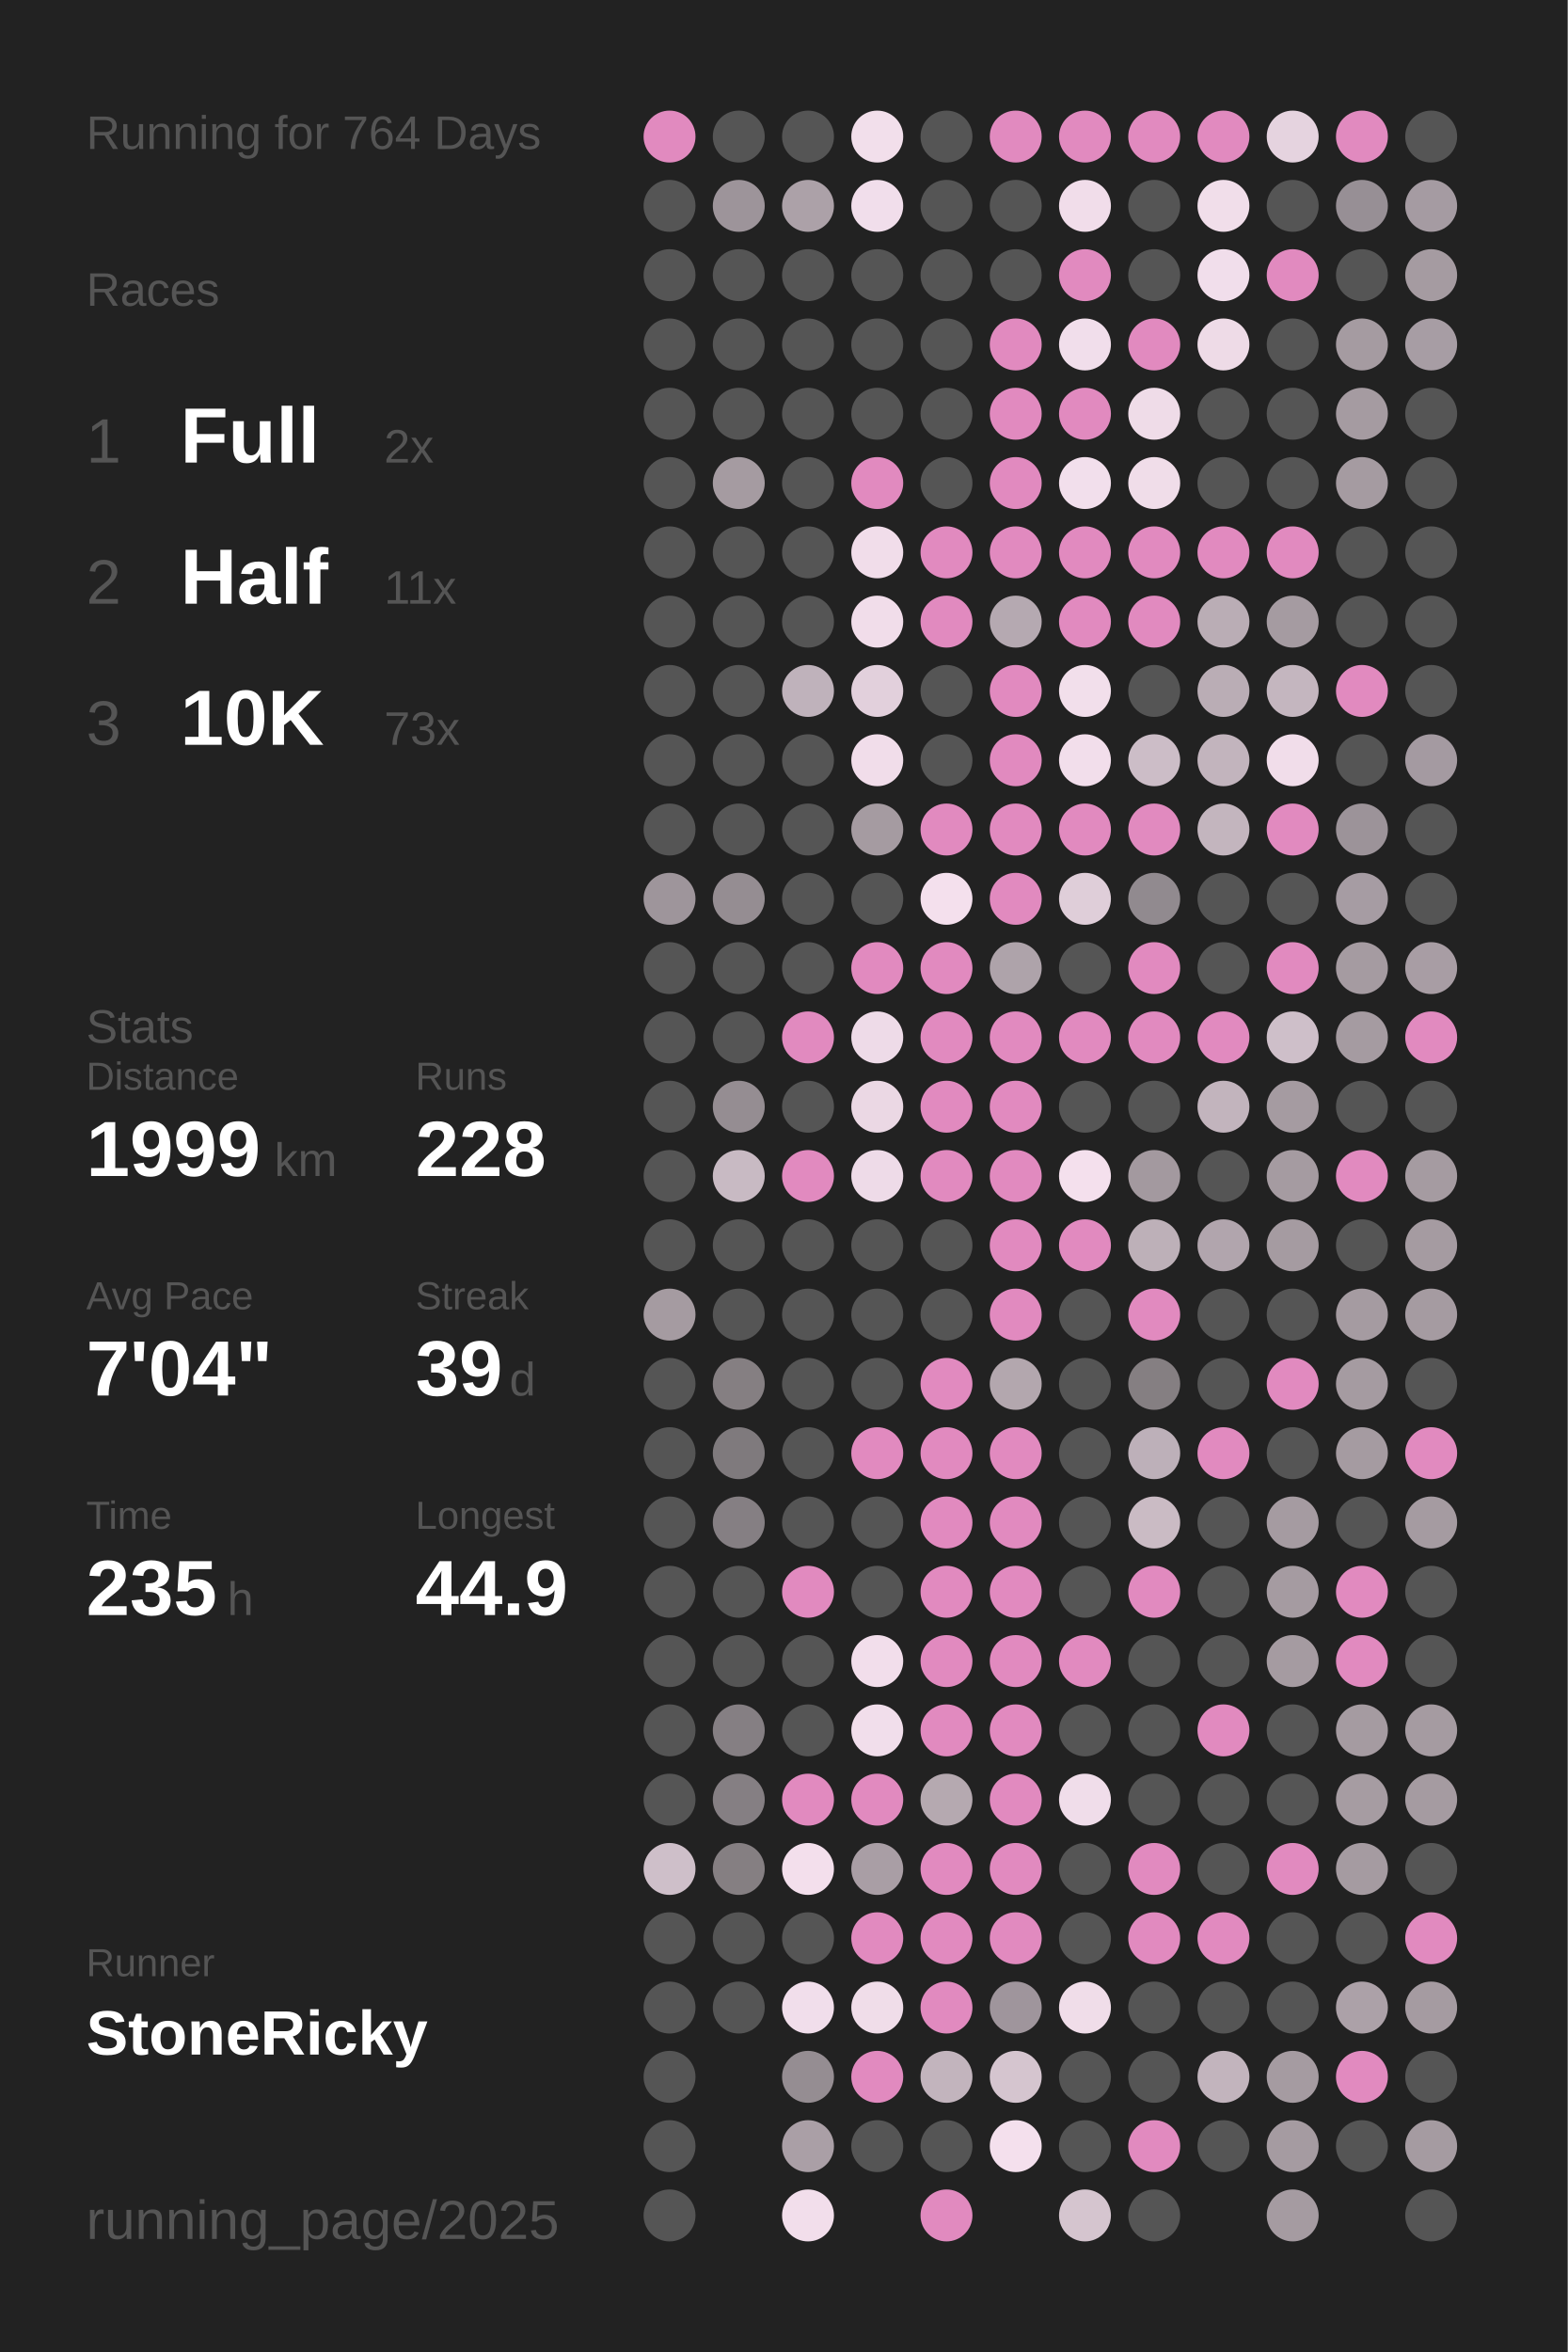
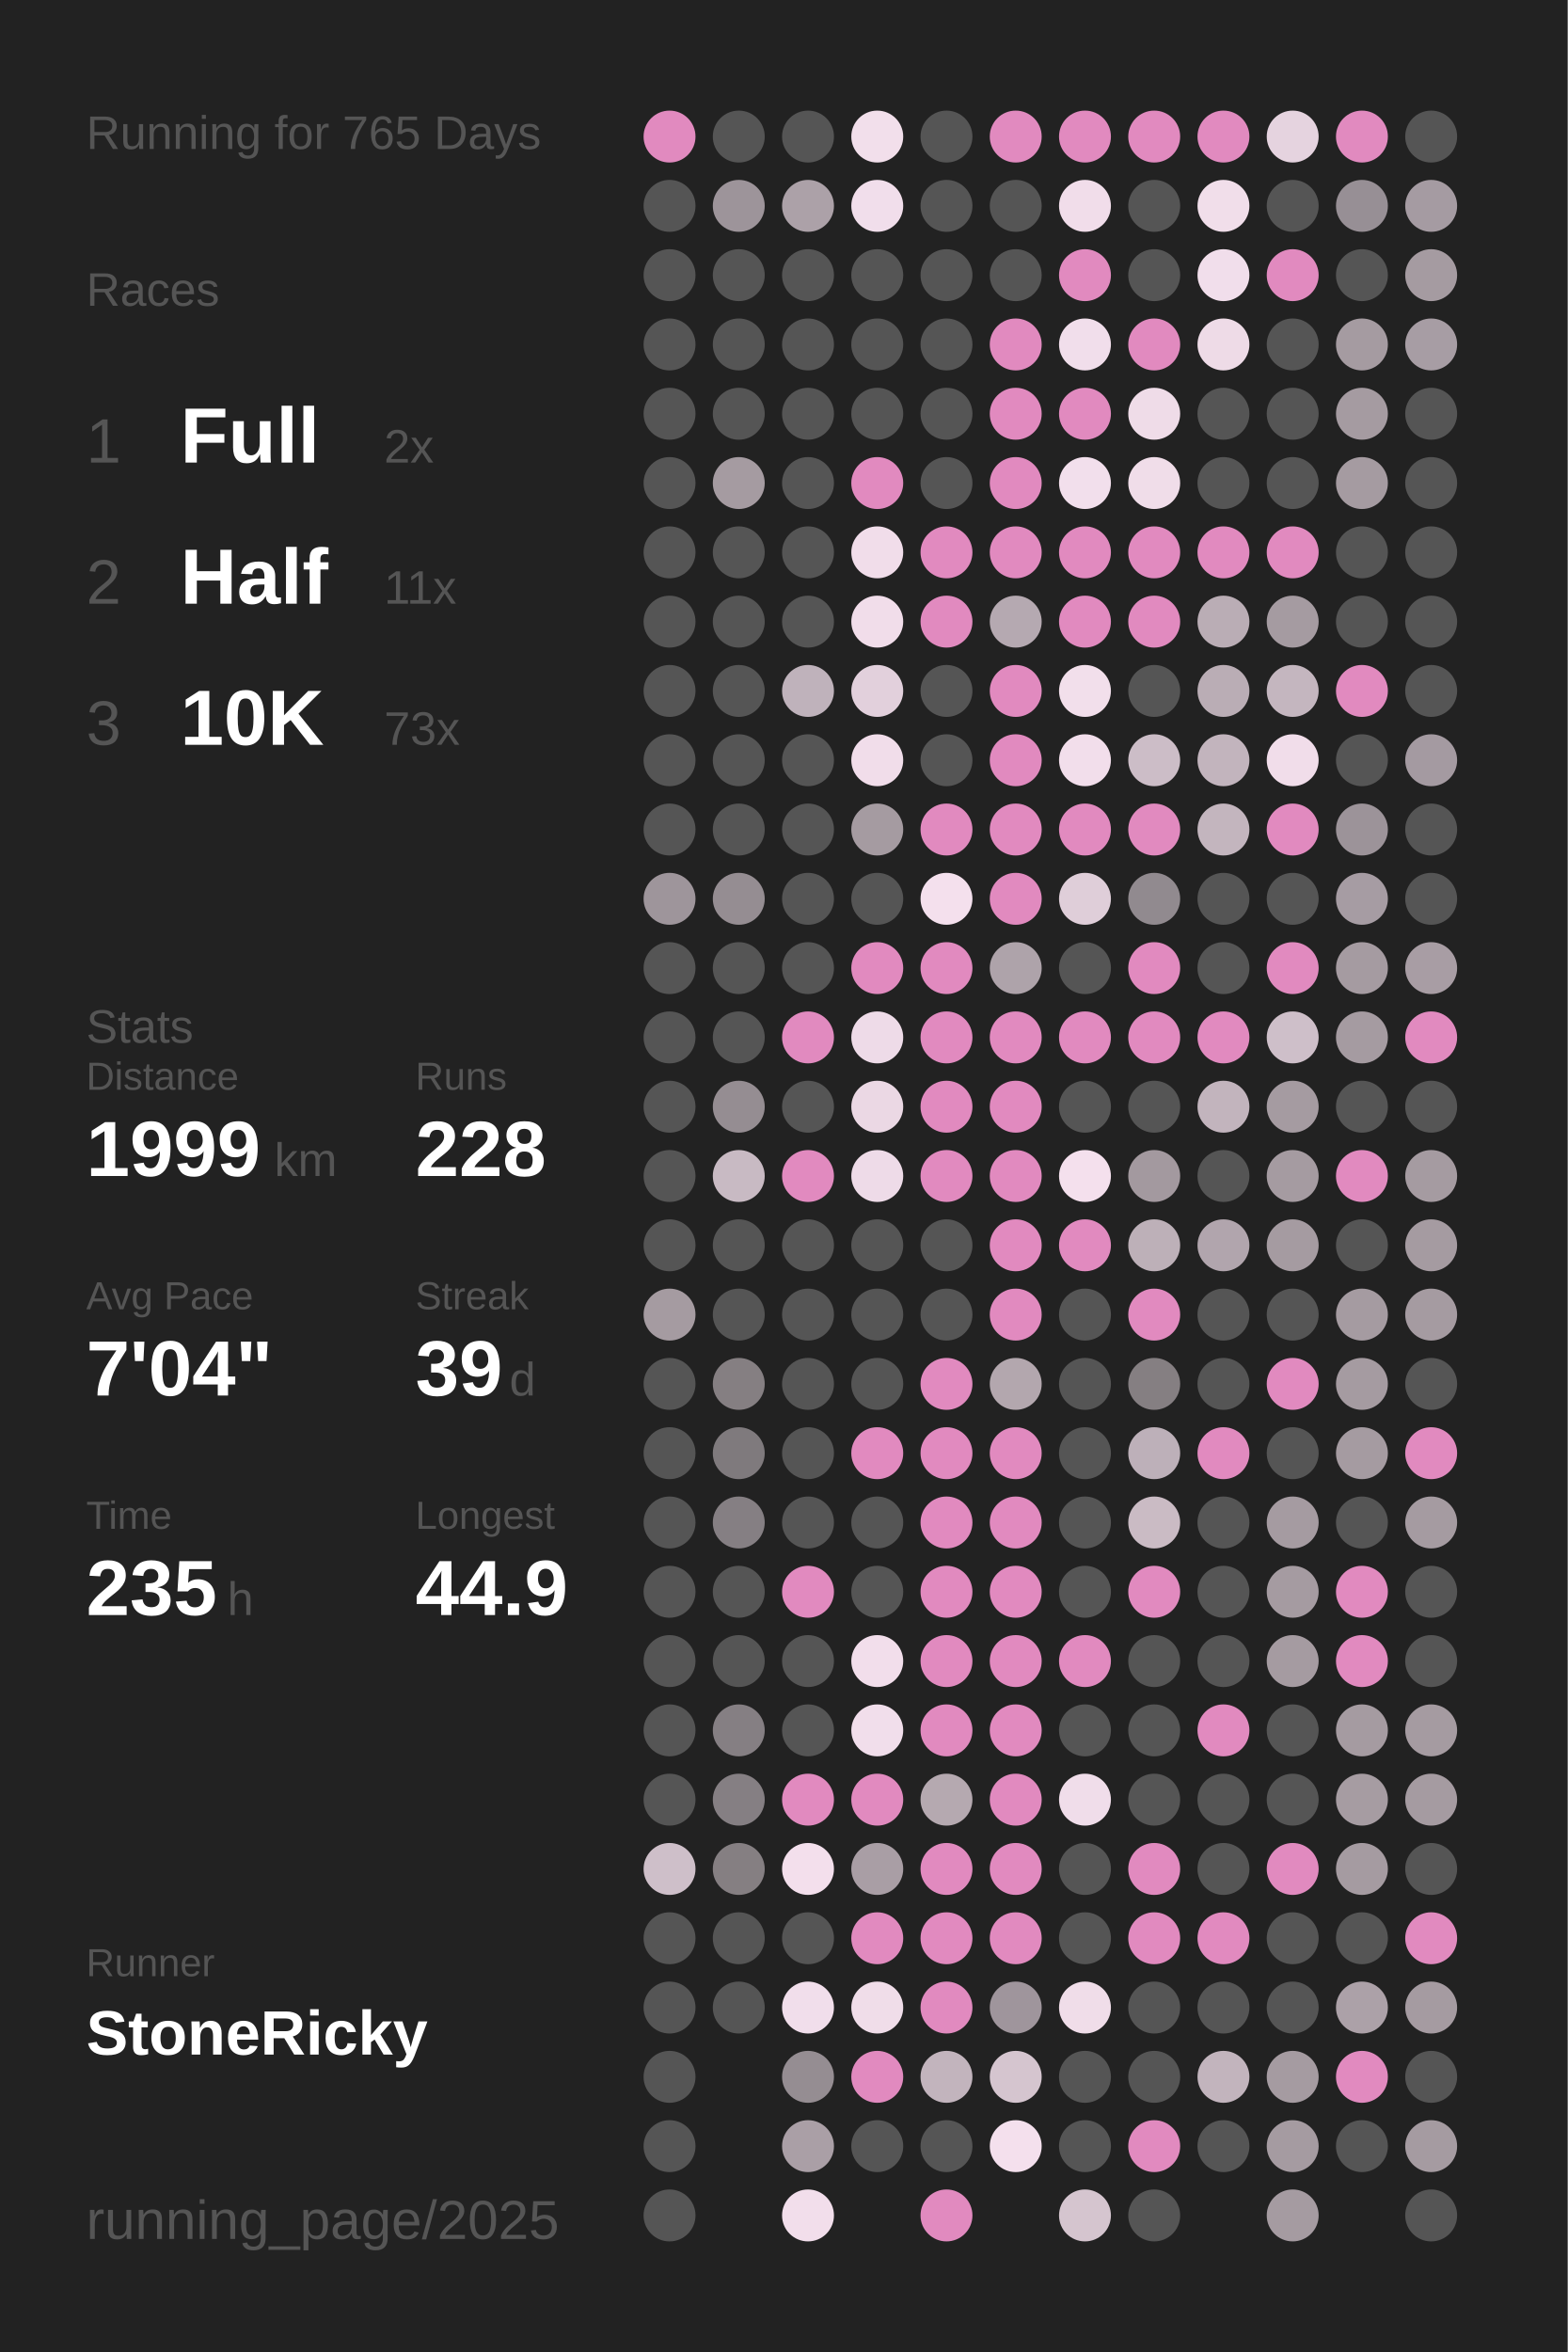
<svg xmlns="http://www.w3.org/2000/svg" baseProfile="full" height="300mm" version="1.1" viewBox="0,0,200,300" width="200mm">
  <defs />
  <rect fill="#222222" height="300" width="200" x="0" y="0" />
-   <text fill="#555555" style="font-size:6px; font-family:Arial;" x="11" y="19">Running for 764 Days</text>
+   <text fill="#555555" style="font-size:6px; font-family:Arial;" x="11" y="19">Running for 765 Days</text>
  <text fill="#555555" style="font-size:6px; font-family:Arial;" x="11" y="39">Races</text>
  <text fill="#555555" style="font-size:8px; font-family:Arial;" x="11" y="59">1</text>
  <text fill="#FFFFFF" style="font-size:10px; font-family:Arial; font-weight:bold;" x="23" y="59">Full</text>
  <text fill="#555555" style="font-size:6px; font-family:Arial;" x="49" y="59">2x</text>
  <text fill="#555555" style="font-size:8px; font-family:Arial;" x="11" y="77">2</text>
  <text fill="#FFFFFF" style="font-size:10px; font-family:Arial; font-weight:bold;" x="23" y="77">Half</text>
  <text fill="#555555" style="font-size:6px; font-family:Arial;" x="49" y="77">11x</text>
  <text fill="#555555" style="font-size:8px; font-family:Arial;" x="11" y="95">3</text>
  <text fill="#FFFFFF" style="font-size:10px; font-family:Arial; font-weight:bold;" x="23" y="95">10K</text>
  <text fill="#555555" style="font-size:6px; font-family:Arial;" x="49" y="95">73x</text>
  <text fill="#555555" style="font-size:6px; font-family:Arial;" x="11" y="133">Stats</text>
  <text fill="#555555" style="font-size:5px; font-family:Arial;" x="11" y="139">Distance</text>
  <text fill="#FFFFFF" style="font-size:10px; font-family:Arial; font-weight:bold;" x="11" y="150">1999</text>
  <text fill="#555555" style="font-size:6px; font-family:Arial;" x="35" y="150">km</text>
  <text fill="#555555" style="font-size:5px; font-family:Arial;" x="53" y="139">Runs</text>
  <text fill="#FFFFFF" style="font-size:10px; font-family:Arial; font-weight:bold;" x="53" y="150">228</text>
  <text fill="#555555" style="font-size:5px; font-family:Arial;" x="11" y="167">Avg Pace</text>
  <text fill="#FFFFFF" style="font-size:10px; font-family:Arial; font-weight:bold;" x="11" y="178">7'04"</text>
  <text fill="#555555" style="font-size:5px; font-family:Arial;" x="53" y="167">Streak</text>
  <text fill="#FFFFFF" style="font-size:10px; font-family:Arial; font-weight:bold;" x="53" y="178">39</text>
  <text fill="#555555" style="font-size:6px; font-family:Arial;" x="65" y="178">d</text>
  <text fill="#555555" style="font-size:5px; font-family:Arial;" x="11" y="195">Time</text>
  <text fill="#FFFFFF" style="font-size:10px; font-family:Arial; font-weight:bold;" x="11" y="206">235</text>
  <text fill="#555555" style="font-size:6px; font-family:Arial;" x="29" y="206">h</text>
  <text fill="#555555" style="font-size:5px; font-family:Arial;" x="53" y="195">Longest</text>
  <text fill="#FFFFFF" style="font-size:10px; font-family:Arial; font-weight:bold;" x="53" y="206">44.9</text>
  <text fill="#555555" style="font-size:5px; font-family:Arial;" x="11" y="252.065">Runner</text>
  <text fill="#FFFFFF" style="font-size:8px; font-family:Arial; font-weight:bold;" x="11" y="262.065">StoneRicky</text>
  <text fill="#555555" style="font-size:7px; font-family:Arial;" x="11" y="285.581">running_page/2025</text>
  <circle cx="85.417" cy="17.419" fill="#E18ABF" r="3.312" />
  <circle cx="85.417" cy="26.258" fill="#555555" r="3.312" />
  <circle cx="85.417" cy="35.097" fill="#555555" r="3.312" />
  <circle cx="85.417" cy="43.935" fill="#555555" r="3.312" />
  <circle cx="85.417" cy="52.774" fill="#555555" r="3.312" />
  <circle cx="85.417" cy="61.613" fill="#555555" r="3.312" />
  <circle cx="85.417" cy="70.452" fill="#555555" r="3.312" />
  <circle cx="85.417" cy="79.29" fill="#555555" r="3.312" />
  <circle cx="85.417" cy="88.129" fill="#555555" r="3.312" />
  <circle cx="85.417" cy="96.968" fill="#555555" r="3.312" />
  <circle cx="85.417" cy="105.806" fill="#555555" r="3.312" />
  <circle cx="85.417" cy="114.645" fill="#9e959b" r="3.312" />
  <circle cx="85.417" cy="123.484" fill="#555555" r="3.312" />
  <circle cx="85.417" cy="132.323" fill="#555555" r="3.312" />
  <circle cx="85.417" cy="141.161" fill="#555555" r="3.312" />
  <circle cx="85.417" cy="150" fill="#555555" r="3.312" />
  <circle cx="85.417" cy="158.839" fill="#555555" r="3.312" />
  <circle cx="85.417" cy="167.677" fill="#a59ba1" r="3.312" />
  <circle cx="85.417" cy="176.516" fill="#555555" r="3.312" />
  <circle cx="85.417" cy="185.355" fill="#555555" r="3.312" />
  <circle cx="85.417" cy="194.194" fill="#555555" r="3.312" />
  <circle cx="85.417" cy="203.032" fill="#555555" r="3.312" />
  <circle cx="85.417" cy="211.871" fill="#555555" r="3.312" />
  <circle cx="85.417" cy="220.71" fill="#555555" r="3.312" />
  <circle cx="85.417" cy="229.548" fill="#555555" r="3.312" />
  <circle cx="85.417" cy="238.387" fill="#cebfc9" r="3.312" />
  <circle cx="85.417" cy="247.226" fill="#555555" r="3.312" />
  <circle cx="85.417" cy="256.065" fill="#555555" r="3.312" />
  <circle cx="85.417" cy="264.903" fill="#555555" r="3.312" />
  <circle cx="85.417" cy="273.742" fill="#555555" r="3.312" />
  <circle cx="85.417" cy="282.581" fill="#555555" r="3.312" />
  <circle cx="94.25" cy="17.419" fill="#555555" r="3.312" />
  <circle cx="94.25" cy="26.258" fill="#9d949a" r="3.312" />
  <circle cx="94.25" cy="35.097" fill="#555555" r="3.312" />
  <circle cx="94.25" cy="43.935" fill="#555555" r="3.312" />
  <circle cx="94.25" cy="52.774" fill="#555555" r="3.312" />
  <circle cx="94.25" cy="61.613" fill="#a59ba1" r="3.312" />
  <circle cx="94.25" cy="70.452" fill="#555555" r="3.312" />
  <circle cx="94.25" cy="79.29" fill="#555555" r="3.312" />
  <circle cx="94.25" cy="88.129" fill="#555555" r="3.312" />
  <circle cx="94.25" cy="96.968" fill="#555555" r="3.312" />
  <circle cx="94.25" cy="105.806" fill="#555555" r="3.312" />
  <circle cx="94.25" cy="114.645" fill="#958d92" r="3.312" />
  <circle cx="94.25" cy="123.484" fill="#555555" r="3.312" />
  <circle cx="94.25" cy="132.323" fill="#555555" r="3.312" />
  <circle cx="94.25" cy="141.161" fill="#958d92" r="3.312" />
  <circle cx="94.25" cy="150" fill="#c8bac3" r="3.312" />
  <circle cx="94.25" cy="158.839" fill="#555555" r="3.312" />
  <circle cx="94.25" cy="167.677" fill="#555555" r="3.312" />
  <circle cx="94.25" cy="176.516" fill="#857f82" r="3.312" />
  <circle cx="94.25" cy="185.355" fill="#7f7a7d" r="3.312" />
  <circle cx="94.25" cy="194.194" fill="#857f83" r="3.312" />
  <circle cx="94.25" cy="203.032" fill="#555555" r="3.312" />
  <circle cx="94.25" cy="211.871" fill="#555555" r="3.312" />
  <circle cx="94.25" cy="220.71" fill="#857f83" r="3.312" />
  <circle cx="94.25" cy="229.548" fill="#857f83" r="3.312" />
  <circle cx="94.25" cy="238.387" fill="#857f82" r="3.312" />
  <circle cx="94.25" cy="247.226" fill="#555555" r="3.312" />
  <circle cx="94.25" cy="256.065" fill="#555555" r="3.312" />
  <circle cx="103.083" cy="17.419" fill="#555555" r="3.312" />
  <circle cx="103.083" cy="26.258" fill="#aca1a8" r="3.312" />
  <circle cx="103.083" cy="35.097" fill="#555555" r="3.312" />
  <circle cx="103.083" cy="43.935" fill="#555555" r="3.312" />
  <circle cx="103.083" cy="52.774" fill="#555555" r="3.312" />
  <circle cx="103.083" cy="61.613" fill="#555555" r="3.312" />
  <circle cx="103.083" cy="70.452" fill="#555555" r="3.312" />
  <circle cx="103.083" cy="79.29" fill="#555555" r="3.312" />
  <circle cx="103.083" cy="88.129" fill="#bfb2bb" r="3.312" />
  <circle cx="103.083" cy="96.968" fill="#555555" r="3.312" />
  <circle cx="103.083" cy="105.806" fill="#555555" r="3.312" />
  <circle cx="103.083" cy="114.645" fill="#555555" r="3.312" />
  <circle cx="103.083" cy="123.484" fill="#555555" r="3.312" />
  <circle cx="103.083" cy="132.323" fill="#E18ABF" r="3.312" />
  <circle cx="103.083" cy="141.161" fill="#555555" r="3.312" />
  <circle cx="103.083" cy="150" fill="#E18ABF" r="3.312" />
  <circle cx="103.083" cy="158.839" fill="#555555" r="3.312" />
  <circle cx="103.083" cy="167.677" fill="#555555" r="3.312" />
  <circle cx="103.083" cy="176.516" fill="#555555" r="3.312" />
  <circle cx="103.083" cy="185.355" fill="#555555" r="3.312" />
  <circle cx="103.083" cy="194.194" fill="#555555" r="3.312" />
  <circle cx="103.083" cy="203.032" fill="#E18ABF" r="3.312" />
  <circle cx="103.083" cy="211.871" fill="#555555" r="3.312" />
  <circle cx="103.083" cy="220.71" fill="#555555" r="3.312" />
  <circle cx="103.083" cy="229.548" fill="#E18ABF" r="3.312" />
  <circle cx="103.083" cy="238.387" fill="#f3dfec" r="3.312" />
  <circle cx="103.083" cy="247.226" fill="#555555" r="3.312" />
  <circle cx="103.083" cy="256.065" fill="#f1deeb" r="3.312" />
  <circle cx="103.083" cy="264.903" fill="#958d92" r="3.312" />
  <circle cx="103.083" cy="273.742" fill="#aa9fa6" r="3.312" />
  <circle cx="103.083" cy="282.581" fill="#f2deeb" r="3.312" />
  <circle cx="111.917" cy="17.419" fill="#f2dfeb" r="3.312" />
  <circle cx="111.917" cy="26.258" fill="#f1deeb" r="3.312" />
  <circle cx="111.917" cy="35.097" fill="#555555" r="3.312" />
  <circle cx="111.917" cy="43.935" fill="#555555" r="3.312" />
  <circle cx="111.917" cy="52.774" fill="#555555" r="3.312" />
  <circle cx="111.917" cy="61.613" fill="#E18ABF" r="3.312" />
  <circle cx="111.917" cy="70.452" fill="#f1ddea" r="3.312" />
  <circle cx="111.917" cy="79.29" fill="#f1ddea" r="3.312" />
  <circle cx="111.917" cy="88.129" fill="#e2d0dc" r="3.312" />
  <circle cx="111.917" cy="96.968" fill="#f1ddea" r="3.312" />
  <circle cx="111.917" cy="105.806" fill="#a59ba1" r="3.312" />
  <circle cx="111.917" cy="114.645" fill="#555555" r="3.312" />
  <circle cx="111.917" cy="123.484" fill="#E18ABF" r="3.312" />
  <circle cx="111.917" cy="132.323" fill="#eedbe8" r="3.312" />
  <circle cx="111.917" cy="141.161" fill="#ebd8e4" r="3.312" />
  <circle cx="111.917" cy="150" fill="#eedbe8" r="3.312" />
  <circle cx="111.917" cy="158.839" fill="#555555" r="3.312" />
  <circle cx="111.917" cy="167.677" fill="#555555" r="3.312" />
  <circle cx="111.917" cy="176.516" fill="#555555" r="3.312" />
  <circle cx="111.917" cy="185.355" fill="#E18ABF" r="3.312" />
  <circle cx="111.917" cy="194.194" fill="#555555" r="3.312" />
  <circle cx="111.917" cy="203.032" fill="#555555" r="3.312" />
  <circle cx="111.917" cy="211.871" fill="#f2deeb" r="3.312" />
  <circle cx="111.917" cy="220.71" fill="#f1deeb" r="3.312" />
  <circle cx="111.917" cy="229.548" fill="#E18ABF" r="3.312" />
  <circle cx="111.917" cy="238.387" fill="#a99ea5" r="3.312" />
  <circle cx="111.917" cy="247.226" fill="#E18ABF" r="3.312" />
  <circle cx="111.917" cy="256.065" fill="#f0dde9" r="3.312" />
  <circle cx="111.917" cy="264.903" fill="#E18ABF" r="3.312" />
  <circle cx="111.917" cy="273.742" fill="#555555" r="3.312" />
  <circle cx="120.75" cy="17.419" fill="#555555" r="3.312" />
  <circle cx="120.75" cy="26.258" fill="#555555" r="3.312" />
  <circle cx="120.75" cy="35.097" fill="#555555" r="3.312" />
  <circle cx="120.75" cy="43.935" fill="#555555" r="3.312" />
  <circle cx="120.75" cy="52.774" fill="#555555" r="3.312" />
  <circle cx="120.75" cy="61.613" fill="#555555" r="3.312" />
  <circle cx="120.75" cy="70.452" fill="#E18ABF" r="3.312" />
  <circle cx="120.75" cy="79.29" fill="#E18ABF" r="3.312" />
  <circle cx="120.75" cy="88.129" fill="#555555" r="3.312" />
  <circle cx="120.75" cy="96.968" fill="#555555" r="3.312" />
  <circle cx="120.75" cy="105.806" fill="#E18ABF" r="3.312" />
  <circle cx="120.75" cy="114.645" fill="#f4e0ed" r="3.312" />
  <circle cx="120.75" cy="123.484" fill="#E18ABF" r="3.312" />
  <circle cx="120.75" cy="132.323" fill="#E18ABF" r="3.312" />
  <circle cx="120.75" cy="141.161" fill="#E18ABF" r="3.312" />
  <circle cx="120.75" cy="150" fill="#E18ABF" r="3.312" />
  <circle cx="120.75" cy="158.839" fill="#555555" r="3.312" />
  <circle cx="120.75" cy="167.677" fill="#555555" r="3.312" />
  <circle cx="120.75" cy="176.516" fill="#E18ABF" r="3.312" />
  <circle cx="120.75" cy="185.355" fill="#E18ABF" r="3.312" />
  <circle cx="120.75" cy="194.194" fill="#E18ABF" r="3.312" />
  <circle cx="120.75" cy="203.032" fill="#E18ABF" r="3.312" />
  <circle cx="120.75" cy="211.871" fill="#E18ABF" r="3.312" />
  <circle cx="120.75" cy="220.71" fill="#E18ABF" r="3.312" />
  <circle cx="120.75" cy="229.548" fill="#b5a9b0" r="3.312" />
  <circle cx="120.75" cy="238.387" fill="#E18ABF" r="3.312" />
  <circle cx="120.75" cy="247.226" fill="#E18ABF" r="3.312" />
  <circle cx="120.75" cy="256.065" fill="#E18ABF" r="3.312" />
  <circle cx="120.75" cy="264.903" fill="#c2b4bd" r="3.312" />
  <circle cx="120.75" cy="273.742" fill="#555555" r="3.312" />
  <circle cx="120.75" cy="282.581" fill="#E18ABF" r="3.312" />
  <circle cx="129.583" cy="17.419" fill="#E18ABF" r="3.312" />
  <circle cx="129.583" cy="26.258" fill="#555555" r="3.312" />
  <circle cx="129.583" cy="35.097" fill="#555555" r="3.312" />
  <circle cx="129.583" cy="43.935" fill="#E18ABF" r="3.312" />
  <circle cx="129.583" cy="52.774" fill="#E18ABF" r="3.312" />
  <circle cx="129.583" cy="61.613" fill="#E18ABF" r="3.312" />
  <circle cx="129.583" cy="70.452" fill="#E18ABF" r="3.312" />
  <circle cx="129.583" cy="79.29" fill="#b5a9b1" r="3.312" />
  <circle cx="129.583" cy="88.129" fill="#E18ABF" r="3.312" />
  <circle cx="129.583" cy="96.968" fill="#E18ABF" r="3.312" />
  <circle cx="129.583" cy="105.806" fill="#E18ABF" r="3.312" />
  <circle cx="129.583" cy="114.645" fill="#E18ABF" r="3.312" />
  <circle cx="129.583" cy="123.484" fill="#aea3aa" r="3.312" />
  <circle cx="129.583" cy="132.323" fill="#E18ABF" r="3.312" />
  <circle cx="129.583" cy="141.161" fill="#E18ABF" r="3.312" />
  <circle cx="129.583" cy="150" fill="#E18ABF" r="3.312" />
  <circle cx="129.583" cy="158.839" fill="#E18ABF" r="3.312" />
  <circle cx="129.583" cy="167.677" fill="#E18ABF" r="3.312" />
  <circle cx="129.583" cy="176.516" fill="#b3a7ae" r="3.312" />
  <circle cx="129.583" cy="185.355" fill="#E18ABF" r="3.312" />
  <circle cx="129.583" cy="194.194" fill="#E18ABF" r="3.312" />
  <circle cx="129.583" cy="203.032" fill="#E18ABF" r="3.312" />
  <circle cx="129.583" cy="211.871" fill="#E18ABF" r="3.312" />
  <circle cx="129.583" cy="220.71" fill="#E18ABF" r="3.312" />
  <circle cx="129.583" cy="229.548" fill="#E18ABF" r="3.312" />
  <circle cx="129.583" cy="238.387" fill="#E18ABF" r="3.312" />
  <circle cx="129.583" cy="247.226" fill="#E18ABF" r="3.312" />
  <circle cx="129.583" cy="256.065" fill="#9f959c" r="3.312" />
  <circle cx="129.583" cy="264.903" fill="#d5c5cf" r="3.312" />
  <circle cx="129.583" cy="273.742" fill="#f4e0ed" r="3.312" />
  <circle cx="138.417" cy="17.419" fill="#E18ABF" r="3.312" />
  <circle cx="138.417" cy="26.258" fill="#f1ddea" r="3.312" />
  <circle cx="138.417" cy="35.097" fill="#E18ABF" r="3.312" />
  <circle cx="138.417" cy="43.935" fill="#f1deeb" r="3.312" />
  <circle cx="138.417" cy="52.774" fill="#E18ABF" r="3.312" />
  <circle cx="138.417" cy="61.613" fill="#f2dfec" r="3.312" />
  <circle cx="138.417" cy="70.452" fill="#E18ABF" r="3.312" />
  <circle cx="138.417" cy="79.29" fill="#E18ABF" r="3.312" />
  <circle cx="138.417" cy="88.129" fill="#f2dfeb" r="3.312" />
  <circle cx="138.417" cy="96.968" fill="#f2deeb" r="3.312" />
  <circle cx="138.417" cy="105.806" fill="#E18ABF" r="3.312" />
  <circle cx="138.417" cy="114.645" fill="#dfced9" r="3.312" />
  <circle cx="138.417" cy="123.484" fill="#555555" r="3.312" />
  <circle cx="138.417" cy="132.323" fill="#E18ABF" r="3.312" />
  <circle cx="138.417" cy="141.161" fill="#555555" r="3.312" />
  <circle cx="138.417" cy="150" fill="#f4e0ed" r="3.312" />
  <circle cx="138.417" cy="158.839" fill="#E18ABF" r="3.312" />
  <circle cx="138.417" cy="167.677" fill="#555555" r="3.312" />
  <circle cx="138.417" cy="176.516" fill="#555555" r="3.312" />
  <circle cx="138.417" cy="185.355" fill="#555555" r="3.312" />
  <circle cx="138.417" cy="194.194" fill="#555555" r="3.312" />
  <circle cx="138.417" cy="203.032" fill="#555555" r="3.312" />
  <circle cx="138.417" cy="211.871" fill="#E18ABF" r="3.312" />
  <circle cx="138.417" cy="220.71" fill="#555555" r="3.312" />
  <circle cx="138.417" cy="229.548" fill="#f0ddea" r="3.312" />
  <circle cx="138.417" cy="238.387" fill="#555555" r="3.312" />
  <circle cx="138.417" cy="247.226" fill="#555555" r="3.312" />
  <circle cx="138.417" cy="256.065" fill="#f0dde9" r="3.312" />
  <circle cx="138.417" cy="264.903" fill="#555555" r="3.312" />
  <circle cx="138.417" cy="273.742" fill="#555555" r="3.312" />
  <circle cx="138.417" cy="282.581" fill="#d5c5cf" r="3.312" />
  <circle cx="147.25" cy="17.419" fill="#E18ABF" r="3.312" />
  <circle cx="147.25" cy="26.258" fill="#555555" r="3.312" />
  <circle cx="147.25" cy="35.097" fill="#555555" r="3.312" />
  <circle cx="147.25" cy="43.935" fill="#E18ABF" r="3.312" />
  <circle cx="147.25" cy="52.774" fill="#efdce8" r="3.312" />
  <circle cx="147.25" cy="61.613" fill="#f0dde9" r="3.312" />
  <circle cx="147.25" cy="70.452" fill="#E18ABF" r="3.312" />
  <circle cx="147.25" cy="79.29" fill="#E18ABF" r="3.312" />
  <circle cx="147.25" cy="88.129" fill="#555555" r="3.312" />
  <circle cx="147.25" cy="96.968" fill="#ccbdc7" r="3.312" />
  <circle cx="147.25" cy="105.806" fill="#E18ABF" r="3.312" />
  <circle cx="147.25" cy="114.645" fill="#918a8f" r="3.312" />
  <circle cx="147.25" cy="123.484" fill="#E18ABF" r="3.312" />
  <circle cx="147.25" cy="132.323" fill="#E18ABF" r="3.312" />
  <circle cx="147.25" cy="141.161" fill="#555555" r="3.312" />
  <circle cx="147.25" cy="150" fill="#a3999f" r="3.312" />
  <circle cx="147.25" cy="158.839" fill="#bdb0b8" r="3.312" />
  <circle cx="147.25" cy="167.677" fill="#E18ABF" r="3.312" />
  <circle cx="147.25" cy="176.516" fill="#857f82" r="3.312" />
  <circle cx="147.25" cy="185.355" fill="#bdb0b9" r="3.312" />
  <circle cx="147.25" cy="194.194" fill="#cabbc4" r="3.312" />
  <circle cx="147.25" cy="203.032" fill="#E18ABF" r="3.312" />
  <circle cx="147.25" cy="211.871" fill="#555555" r="3.312" />
  <circle cx="147.25" cy="220.71" fill="#555555" r="3.312" />
  <circle cx="147.25" cy="229.548" fill="#555555" r="3.312" />
  <circle cx="147.25" cy="238.387" fill="#E18ABF" r="3.312" />
  <circle cx="147.25" cy="247.226" fill="#E18ABF" r="3.312" />
  <circle cx="147.25" cy="256.065" fill="#555555" r="3.312" />
  <circle cx="147.25" cy="264.903" fill="#555555" r="3.312" />
  <circle cx="147.25" cy="273.742" fill="#E18ABF" r="3.312" />
  <circle cx="147.25" cy="282.581" fill="#555555" r="3.312" />
  <circle cx="156.083" cy="17.419" fill="#E18ABF" r="3.312" />
  <circle cx="156.083" cy="26.258" fill="#f1deea" r="3.312" />
  <circle cx="156.083" cy="35.097" fill="#f1deeb" r="3.312" />
  <circle cx="156.083" cy="43.935" fill="#eedbe7" r="3.312" />
  <circle cx="156.083" cy="52.774" fill="#555555" r="3.312" />
  <circle cx="156.083" cy="61.613" fill="#555555" r="3.312" />
  <circle cx="156.083" cy="70.452" fill="#E18ABF" r="3.312" />
  <circle cx="156.083" cy="79.29" fill="#baadb5" r="3.312" />
  <circle cx="156.083" cy="88.129" fill="#baadb5" r="3.312" />
  <circle cx="156.083" cy="96.968" fill="#c2b4bd" r="3.312" />
  <circle cx="156.083" cy="105.806" fill="#c3b5be" r="3.312" />
  <circle cx="156.083" cy="114.645" fill="#555555" r="3.312" />
  <circle cx="156.083" cy="123.484" fill="#555555" r="3.312" />
  <circle cx="156.083" cy="132.323" fill="#E18ABF" r="3.312" />
  <circle cx="156.083" cy="141.161" fill="#c2b4bd" r="3.312" />
  <circle cx="156.083" cy="150" fill="#555555" r="3.312" />
  <circle cx="156.083" cy="158.839" fill="#b1a5ad" r="3.312" />
  <circle cx="156.083" cy="167.677" fill="#555555" r="3.312" />
  <circle cx="156.083" cy="176.516" fill="#555555" r="3.312" />
  <circle cx="156.083" cy="185.355" fill="#E18ABF" r="3.312" />
  <circle cx="156.083" cy="194.194" fill="#555555" r="3.312" />
  <circle cx="156.083" cy="203.032" fill="#555555" r="3.312" />
  <circle cx="156.083" cy="211.871" fill="#555555" r="3.312" />
  <circle cx="156.083" cy="220.71" fill="#E18ABF" r="3.312" />
  <circle cx="156.083" cy="229.548" fill="#555555" r="3.312" />
  <circle cx="156.083" cy="238.387" fill="#555555" r="3.312" />
  <circle cx="156.083" cy="247.226" fill="#E18ABF" r="3.312" />
  <circle cx="156.083" cy="256.065" fill="#555555" r="3.312" />
  <circle cx="156.083" cy="264.903" fill="#c2b4bd" r="3.312" />
  <circle cx="156.083" cy="273.742" fill="#555555" r="3.312" />
  <circle cx="164.917" cy="17.419" fill="#e5d3df" r="3.312" />
  <circle cx="164.917" cy="26.258" fill="#555555" r="3.312" />
  <circle cx="164.917" cy="35.097" fill="#E18ABF" r="3.312" />
  <circle cx="164.917" cy="43.935" fill="#555555" r="3.312" />
  <circle cx="164.917" cy="52.774" fill="#555555" r="3.312" />
  <circle cx="164.917" cy="61.613" fill="#555555" r="3.312" />
  <circle cx="164.917" cy="70.452" fill="#E18ABF" r="3.312" />
  <circle cx="164.917" cy="79.29" fill="#a59ba1" r="3.312" />
  <circle cx="164.917" cy="88.129" fill="#c4b6bf" r="3.312" />
  <circle cx="164.917" cy="96.968" fill="#f1ddea" r="3.312" />
  <circle cx="164.917" cy="105.806" fill="#E18ABF" r="3.312" />
  <circle cx="164.917" cy="114.645" fill="#555555" r="3.312" />
  <circle cx="164.917" cy="123.484" fill="#E18ABF" r="3.312" />
  <circle cx="164.917" cy="132.323" fill="#cebfc9" r="3.312" />
  <circle cx="164.917" cy="141.161" fill="#a59ba1" r="3.312" />
  <circle cx="164.917" cy="150" fill="#a59ba1" r="3.312" />
  <circle cx="164.917" cy="158.839" fill="#a59ba1" r="3.312" />
  <circle cx="164.917" cy="167.677" fill="#555555" r="3.312" />
  <circle cx="164.917" cy="176.516" fill="#E18ABF" r="3.312" />
  <circle cx="164.917" cy="185.355" fill="#555555" r="3.312" />
  <circle cx="164.917" cy="194.194" fill="#a59ba1" r="3.312" />
  <circle cx="164.917" cy="203.032" fill="#a59ba1" r="3.312" />
  <circle cx="164.917" cy="211.871" fill="#a59ba1" r="3.312" />
  <circle cx="164.917" cy="220.71" fill="#555555" r="3.312" />
  <circle cx="164.917" cy="229.548" fill="#555555" r="3.312" />
  <circle cx="164.917" cy="238.387" fill="#E18ABF" r="3.312" />
  <circle cx="164.917" cy="247.226" fill="#555555" r="3.312" />
  <circle cx="164.917" cy="256.065" fill="#555555" r="3.312" />
  <circle cx="164.917" cy="264.903" fill="#a59ba1" r="3.312" />
  <circle cx="164.917" cy="273.742" fill="#a59ba1" r="3.312" />
  <circle cx="164.917" cy="282.581" fill="#a59ba1" r="3.312" />
  <circle cx="173.75" cy="17.419" fill="#E18ABF" r="3.312" />
  <circle cx="173.75" cy="26.258" fill="#978f95" r="3.312" />
  <circle cx="173.75" cy="35.097" fill="#555555" r="3.312" />
  <circle cx="173.75" cy="43.935" fill="#a59ba1" r="3.312" />
  <circle cx="173.75" cy="52.774" fill="#a59ba1" r="3.312" />
  <circle cx="173.75" cy="61.613" fill="#a59ba1" r="3.312" />
  <circle cx="173.75" cy="70.452" fill="#555555" r="3.312" />
  <circle cx="173.75" cy="79.29" fill="#555555" r="3.312" />
  <circle cx="173.75" cy="88.129" fill="#E18ABF" r="3.312" />
  <circle cx="173.75" cy="96.968" fill="#555555" r="3.312" />
  <circle cx="173.75" cy="105.806" fill="#9c9399" r="3.312" />
  <circle cx="173.75" cy="114.645" fill="#a69ca3" r="3.312" />
  <circle cx="173.75" cy="123.484" fill="#a59ba1" r="3.312" />
  <circle cx="173.75" cy="132.323" fill="#a59ba1" r="3.312" />
  <circle cx="173.75" cy="141.161" fill="#555555" r="3.312" />
  <circle cx="173.75" cy="150" fill="#E18ABF" r="3.312" />
  <circle cx="173.75" cy="158.839" fill="#555555" r="3.312" />
  <circle cx="173.75" cy="167.677" fill="#a59ba1" r="3.312" />
  <circle cx="173.75" cy="176.516" fill="#a59ba1" r="3.312" />
  <circle cx="173.75" cy="185.355" fill="#a59ba1" r="3.312" />
  <circle cx="173.75" cy="194.194" fill="#555555" r="3.312" />
  <circle cx="173.75" cy="203.032" fill="#E18ABF" r="3.312" />
  <circle cx="173.75" cy="211.871" fill="#E18ABF" r="3.312" />
  <circle cx="173.75" cy="220.71" fill="#a59ba1" r="3.312" />
  <circle cx="173.75" cy="229.548" fill="#a69ca2" r="3.312" />
  <circle cx="173.75" cy="238.387" fill="#a59ba1" r="3.312" />
  <circle cx="173.75" cy="247.226" fill="#555555" r="3.312" />
  <circle cx="173.75" cy="256.065" fill="#aca1a8" r="3.312" />
  <circle cx="173.75" cy="264.903" fill="#E18ABF" r="3.312" />
  <circle cx="173.75" cy="273.742" fill="#555555" r="3.312" />
  <circle cx="182.583" cy="17.419" fill="#555555" r="3.312" />
  <circle cx="182.583" cy="26.258" fill="#a59ba2" r="3.312" />
  <circle cx="182.583" cy="35.097" fill="#a59ba1" r="3.312" />
  <circle cx="182.583" cy="43.935" fill="#a79da4" r="3.312" />
  <circle cx="182.583" cy="52.774" fill="#555555" r="3.312" />
  <circle cx="182.583" cy="61.613" fill="#555555" r="3.312" />
  <circle cx="182.583" cy="70.452" fill="#555555" r="3.312" />
  <circle cx="182.583" cy="79.29" fill="#555555" r="3.312" />
  <circle cx="182.583" cy="88.129" fill="#555555" r="3.312" />
  <circle cx="182.583" cy="96.968" fill="#a49aa1" r="3.312" />
  <circle cx="182.583" cy="105.806" fill="#555555" r="3.312" />
  <circle cx="182.583" cy="114.645" fill="#555555" r="3.312" />
  <circle cx="182.583" cy="123.484" fill="#a89da4" r="3.312" />
  <circle cx="182.583" cy="132.323" fill="#E18ABF" r="3.312" />
  <circle cx="182.583" cy="141.161" fill="#555555" r="3.312" />
  <circle cx="182.583" cy="150" fill="#a59ba1" r="3.312" />
  <circle cx="182.583" cy="158.839" fill="#a59ba1" r="3.312" />
  <circle cx="182.583" cy="167.677" fill="#a59ba1" r="3.312" />
  <circle cx="182.583" cy="176.516" fill="#555555" r="3.312" />
  <circle cx="182.583" cy="185.355" fill="#E18ABF" r="3.312" />
  <circle cx="182.583" cy="194.194" fill="#a59ba1" r="3.312" />
  <circle cx="182.583" cy="203.032" fill="#555555" r="3.312" />
  <circle cx="182.583" cy="211.871" fill="#555555" r="3.312" />
  <circle cx="182.583" cy="220.71" fill="#a59ba1" r="3.312" />
  <circle cx="182.583" cy="229.548" fill="#a59ba1" r="3.312" />
  <circle cx="182.583" cy="238.387" fill="#555555" r="3.312" />
  <circle cx="182.583" cy="247.226" fill="#E18ABF" r="3.312" />
  <circle cx="182.583" cy="256.065" fill="#a59ba1" r="3.312" />
  <circle cx="182.583" cy="264.903" fill="#555555" r="3.312" />
  <circle cx="182.583" cy="273.742" fill="#a59ba1" r="3.312" />
  <circle cx="182.583" cy="282.581" fill="#555555" r="3.312" />
</svg>
